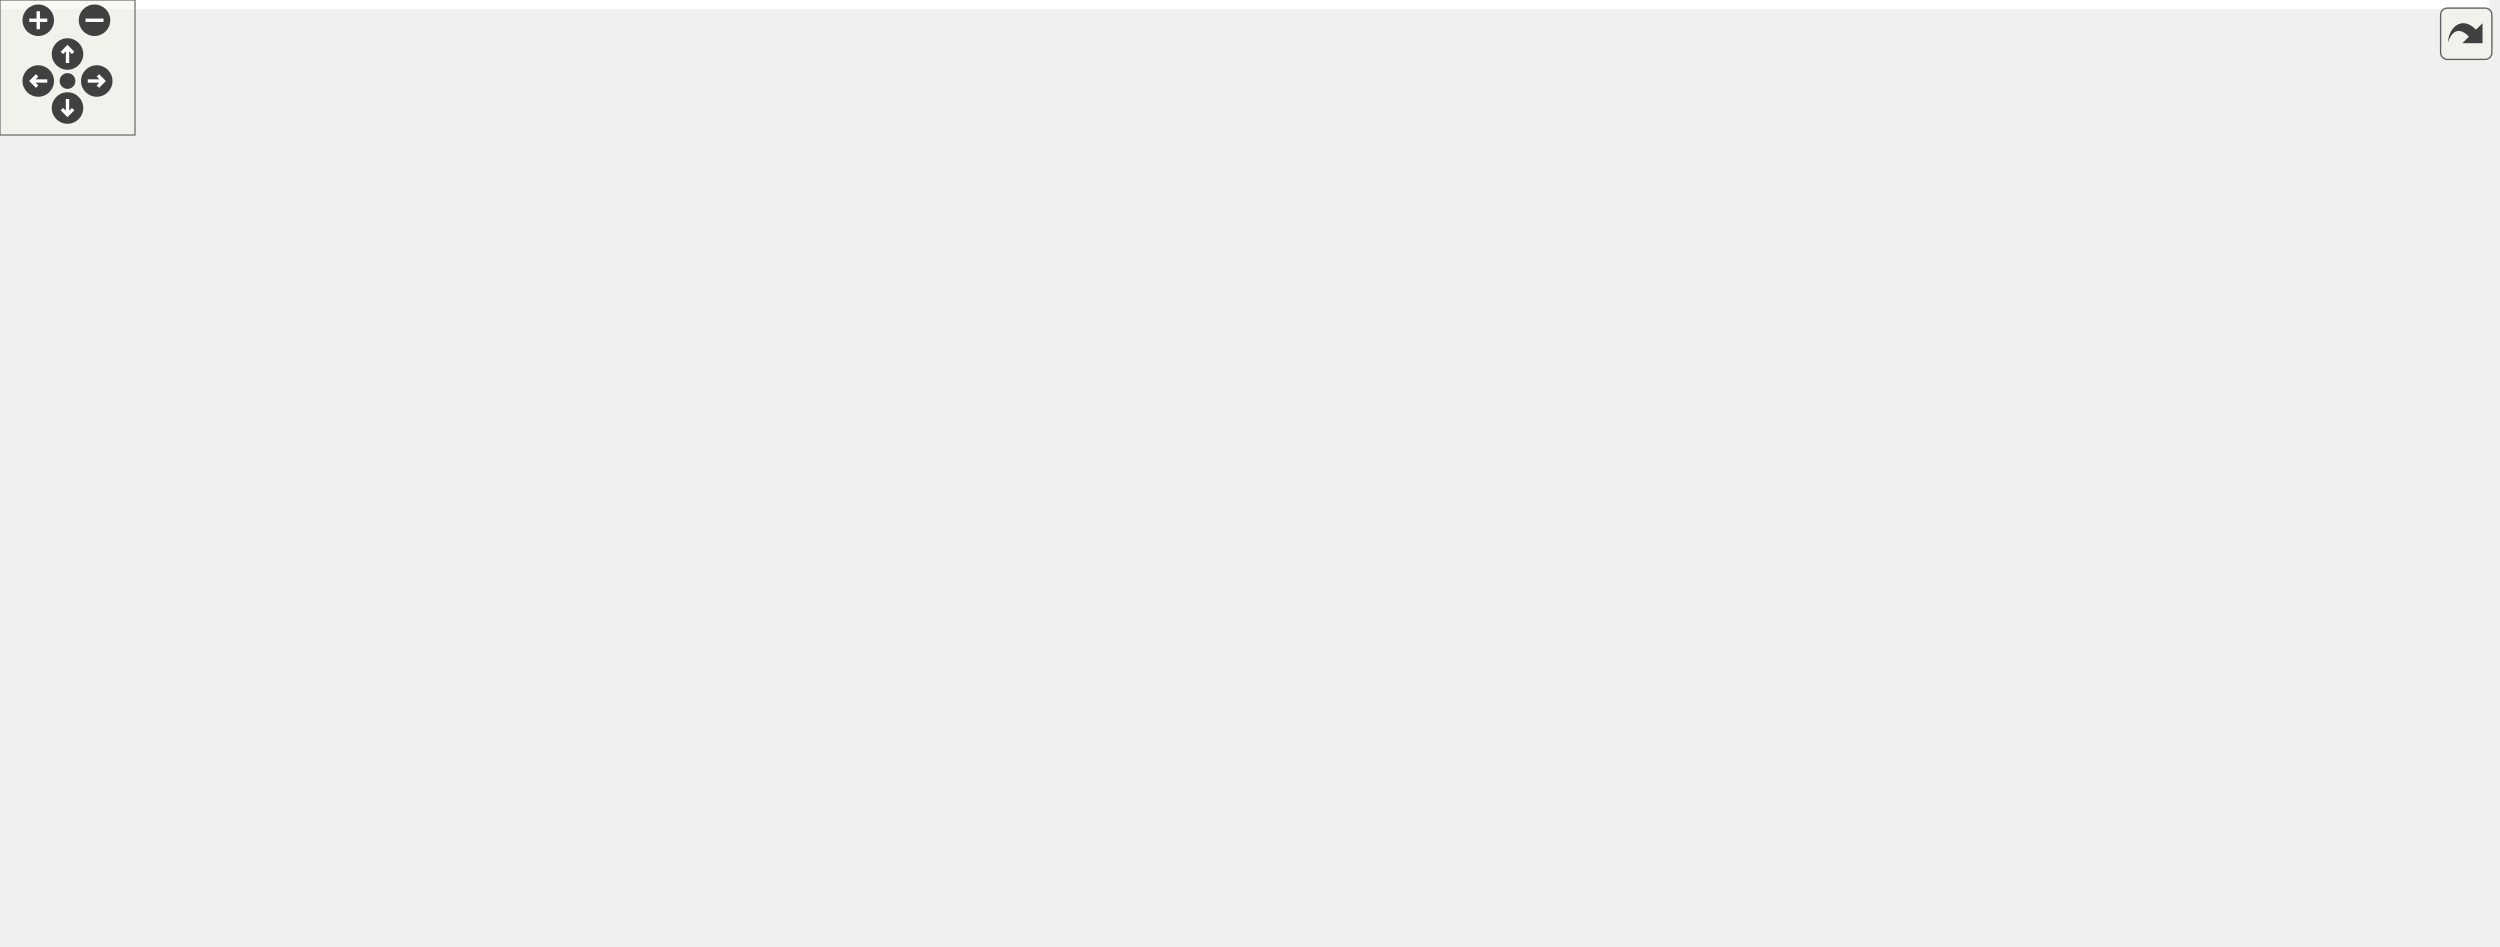
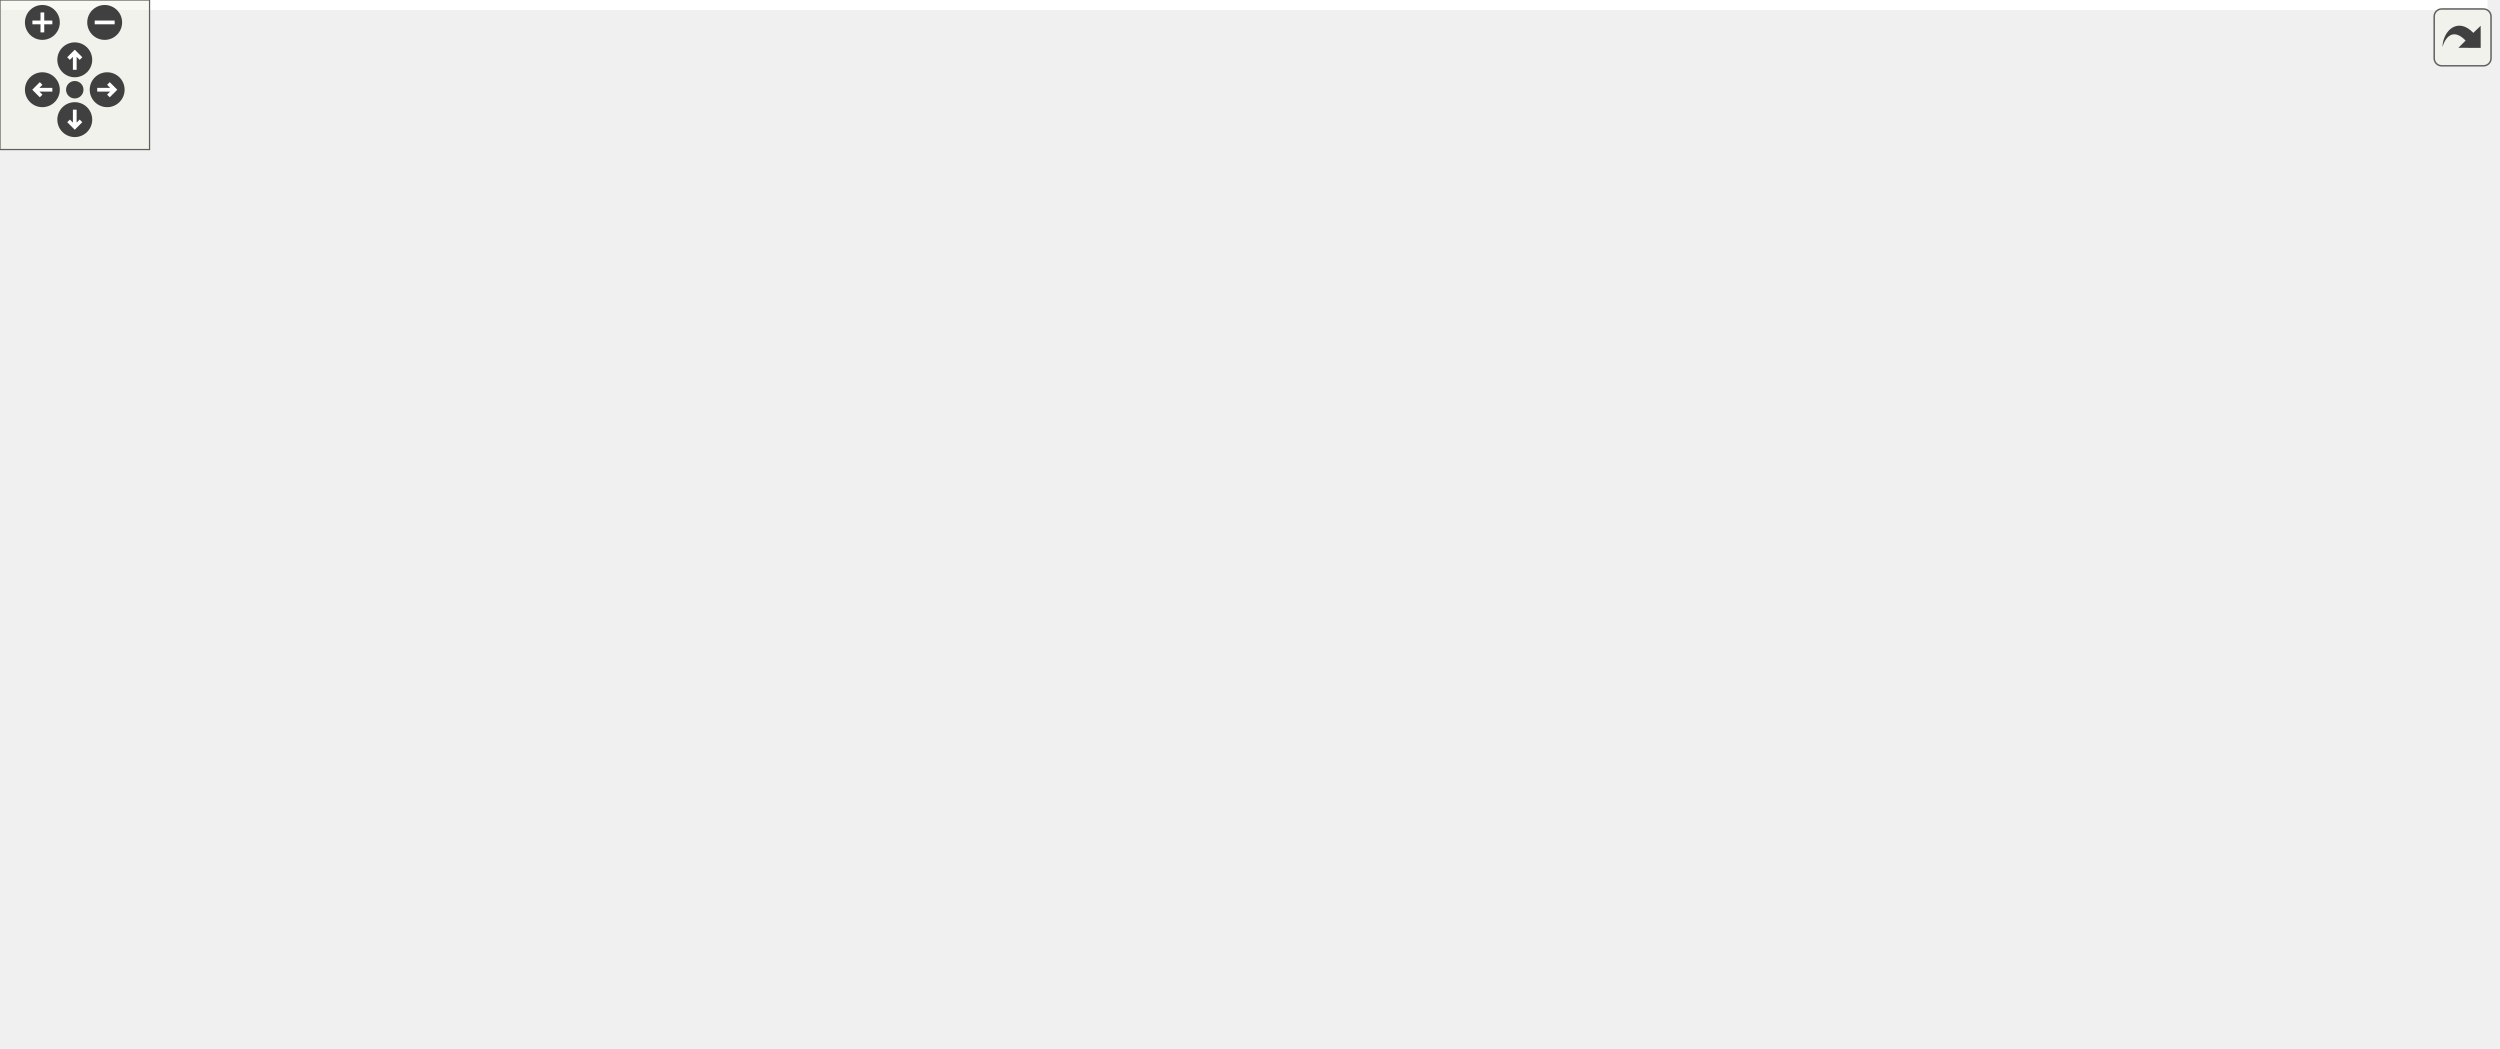
<svg xmlns="http://www.w3.org/2000/svg" xmlns:xlink="http://www.w3.org/1999/xlink" id="main" version="1.1" xml:space="preserve">
  <style type="text/css">
.edge:hover path { stroke: red; }
.edge:hover polygon { stroke: red; fill: red; }
</style>
  <defs>
    <circle id="rim" cx="0" cy="0" r="7" />
    <circle id="rim2" cx="0" cy="0" r="3.5" />
    <g id="zoomPlus">
      <use xlink:href="#rim" fill="#404040">
        <set attributeName="fill" to="#808080" begin="zoomplus.mouseover" end="zoomplus.mouseout" />
      </use>
      <path d="M-4,0h8M0,-4v8" fill="none" stroke="white" stroke-width="1.5" pointer-events="none" />
    </g>
    <g id="zoomMin">
      <use xlink:href="#rim" fill="#404040">
        <set attributeName="fill" to="#808080" begin="zoomminus.mouseover" end="zoomminus.mouseout" />
      </use>
      <path d="M-4,0h8" fill="none" stroke="white" stroke-width="1.5" pointer-events="none" />
    </g>
    <g id="dirArrow">
      <path fill="none" stroke="white" stroke-width="1.5" d="M0,-3.0v7 M-2.5,-0.5L0,-3.0L2.5,-0.5" />
    </g>
    <g id="resetDef">
      <use xlink:href="#rim2" fill="#404040">
        <set attributeName="fill" to="#808080" begin="reset.mouseover" end="reset.mouseout" />
      </use>
    </g>
  </defs>
  <svg id="graph" class="graph">
    <g id="viewport">
-       <polygon fill="white" stroke="transparent" points="-4,4 -4,-360 1106,-360 1106,4 -4,4" />
+       <polygon fill="white" stroke="transparent" points="-4,4 -4,-360 998.07,-360 998.07,4 -4,4" />
      <g id="node1" class="node">
        <g id="a_node1">
          <a xlink:title="This file declares the class AutoComplete.">
-             <polygon fill="#bfbfbf" stroke="black" points="155.5,-336.5 155.5,-355.5 266.5,-355.5 266.5,-336.5 155.5,-336.5" />
-             <text text-anchor="middle" x="211" y="-343.5" font-family="Helvetica,sans-Serif" font-size="10.00">src/Autocomplete.h</text>
+             <polygon fill="#bfbfbf" stroke="black" points="146.57,-336.5 146.57,-355.5 257.57,-355.5 257.57,-336.5 146.57,-336.5" />
+             <text text-anchor="middle" x="202.07" y="-343.5" font-family="Helvetica,sans-Serif" font-size="10.00">src/Autocomplete.h</text>
          </a>
        </g>
      </g>
      <g id="node2" class="node">
        <g id="a_node2">
+           <a xlink:href="AutocompletePopup_8h.html" target="_top" xlink:title="The first number that is open for dynamic ID assignment.">
+             <polygon fill="white" stroke="black" points="32.57,-280.5 32.57,-299.5 173.57,-299.5 173.57,-280.5 32.57,-280.5" />
+             <text text-anchor="middle" x="103.07" y="-287.5" font-family="Helvetica,sans-Serif" font-size="10.00">src/AutocompletePopup.h</text>
+           </a>
+         </g>
+       </g>
+       <g id="edge1" class="edge">
+         <path fill="none" stroke="midnightblue" d="M177.23,-331.45C158.96,-321.48 134.65,-308.23 118.94,-299.65" />
+         <polygon fill="midnightblue" stroke="midnightblue" points="175.71,-334.61 186.16,-336.32 179.06,-328.46 175.71,-334.61" />
+       </g>
+       <g id="node4" class="node">
+         <g id="a_node4">
+           <a xlink:href="Worksheet_8h.html" target="_top" xlink:title="This file defines the class Worksheet.">
+             <polygon fill="white" stroke="black" points="154.57,-224.5 154.57,-243.5 249.57,-243.5 249.57,-224.5 154.57,-224.5" />
+             <text text-anchor="middle" x="202.07" y="-231.5" font-family="Helvetica,sans-Serif" font-size="10.00">src/Worksheet.h</text>
+           </a>
+         </g>
+       </g>
+       <g id="edge26" class="edge">
+         <path fill="none" stroke="midnightblue" d="M202.07,-326.35C202.07,-302.25 202.07,-261.31 202.07,-243.59" />
+         <polygon fill="midnightblue" stroke="midnightblue" points="198.57,-326.37 202.07,-336.37 205.57,-326.37 198.57,-326.37" />
+       </g>
+       <g id="node17" class="node">
+         <g id="a_node17">
          <a xlink:href="Autocomplete_8cpp.html" target="_top" xlink:title="This file defines the class AutoComplete.">
-             <polygon fill="white" stroke="black" points="0,-280.5 0,-299.5 122,-299.5 122,-280.5 0,-280.5" />
-             <text text-anchor="middle" x="61" y="-287.5" font-family="Helvetica,sans-Serif" font-size="10.00">src/Autocomplete.cpp</text>
-           </a>
-         </g>
-       </g>
-       <g id="edge1" class="edge">
-         <path fill="none" stroke="midnightblue" d="M177.78,-333.04C149.55,-322.88 109.74,-308.55 84.66,-299.52" />
-         <polygon fill="midnightblue" stroke="midnightblue" points="176.64,-336.35 187.23,-336.44 179.01,-329.76 176.64,-336.35" />
+             <polygon fill="white" stroke="black" points="230.07,-280.5 230.07,-299.5 352.07,-299.5 352.07,-280.5 230.07,-280.5" />
+             <text text-anchor="middle" x="291.07" y="-287.5" font-family="Helvetica,sans-Serif" font-size="10.00">src/Autocomplete.cpp</text>
+           </a>
+         </g>
+       </g>
+       <g id="edge25" class="edge">
+         <path fill="none" stroke="midnightblue" d="M225.31,-330.9C241.63,-321 262.93,-308.07 276.8,-299.65" />
+         <polygon fill="midnightblue" stroke="midnightblue" points="223.1,-328.14 216.37,-336.32 226.73,-334.13 223.1,-328.14" />
      </g>
      <g id="node3" class="node">
        <g id="a_node3">
-           <a xlink:href="AutocompletePopup_8h.html" target="_top" xlink:title="The first number that is open for dynamic ID assignment.">
-             <polygon fill="white" stroke="black" points="140.5,-280.5 140.5,-299.5 281.5,-299.5 281.5,-280.5 140.5,-280.5" />
-             <text text-anchor="middle" x="211" y="-287.5" font-family="Helvetica,sans-Serif" font-size="10.00">src/AutocompletePopup.h</text>
+           <a xlink:href="AutocompletePopup_8cpp.html" target="_top" xlink:title="This file defines the class AutocompletePopup.">
+             <polygon fill="white" stroke="black" points="230.07,-112.5 230.07,-131.5 382.07,-131.5 382.07,-112.5 230.07,-112.5" />
+             <text text-anchor="middle" x="306.07" y="-119.5" font-family="Helvetica,sans-Serif" font-size="10.00">src/AutocompletePopup.cpp</text>
          </a>
        </g>
      </g>
      <g id="edge2" class="edge">
-         <path fill="none" stroke="midnightblue" d="M211,-325.8C211,-316.91 211,-306.78 211,-299.75" />
-         <polygon fill="midnightblue" stroke="midnightblue" points="207.5,-326.08 211,-336.08 214.5,-326.08 207.5,-326.08" />
+         <path fill="none" stroke="midnightblue" d="M78.44,-275.13C40.88,-252.27 -23.15,-205.47 9.07,-168 36.99,-135.53 151.35,-126.2 229.73,-123.68" />
+         <polygon fill="midnightblue" stroke="midnightblue" points="76.96,-278.32 87.35,-280.41 80.53,-272.3 76.96,-278.32" />
+       </g>
+       <g id="edge3" class="edge">
+         <path fill="none" stroke="midnightblue" d="M127.91,-275.45C146.18,-265.48 170.48,-252.23 186.2,-243.65" />
+         <polygon fill="midnightblue" stroke="midnightblue" points="126.08,-272.46 118.97,-280.32 129.43,-278.61 126.08,-272.46" />
      </g>
      <g id="node5" class="node">
        <g id="a_node5">
-           <a xlink:href="Worksheet_8h.html" target="_top" xlink:title="This file defines the class Worksheet.">
-             <polygon fill="white" stroke="black" points="262.5,-224.5 262.5,-243.5 357.5,-243.5 357.5,-224.5 262.5,-224.5" />
-             <text text-anchor="middle" x="310" y="-231.5" font-family="Helvetica,sans-Serif" font-size="10.00">src/Worksheet.h</text>
-           </a>
-         </g>
-       </g>
-       <g id="edge26" class="edge">
-         <path fill="none" stroke="midnightblue" d="M245.46,-332.31C261.02,-325 278.47,-314.38 290,-300 303.59,-283.05 307.98,-256.89 309.37,-243.51" />
-         <polygon fill="midnightblue" stroke="midnightblue" points="243.82,-329.2 236.08,-336.43 246.64,-335.61 243.82,-329.2" />
-       </g>
-       <g id="node4" class="node">
-         <g id="a_node4">
-           <a xlink:href="AutocompletePopup_8cpp.html" target="_top" xlink:title="This file defines the class AutocompletePopup.">
-             <polygon fill="white" stroke="black" points="338,-112.5 338,-131.5 490,-131.5 490,-112.5 338,-112.5" />
-             <text text-anchor="middle" x="414" y="-119.5" font-family="Helvetica,sans-Serif" font-size="10.00">src/AutocompletePopup.cpp</text>
-           </a>
-         </g>
-       </g>
-       <g id="edge3" class="edge">
-         <path fill="none" stroke="midnightblue" d="M186.38,-275.13C148.81,-252.27 84.78,-205.47 117,-168 144.92,-135.53 259.28,-126.2 337.66,-123.68" />
-         <polygon fill="midnightblue" stroke="midnightblue" points="184.89,-278.32 195.28,-280.41 188.46,-272.3 184.89,-278.32" />
+           <a xlink:href="ConfigDialogue_8h.html" target="_top" xlink:title="The configuration dialog.">
+             <polygon fill="white" stroke="black" points="277.57,-56.5 277.57,-75.5 432.57,-75.5 432.57,-56.5 277.57,-56.5" />
+             <text text-anchor="middle" x="355.07" y="-63.5" font-family="Helvetica,sans-Serif" font-size="10.00">src/dialogs/ConfigDialogue.h</text>
+           </a>
+         </g>
      </g>
      <g id="edge4" class="edge">
-         <path fill="none" stroke="midnightblue" d="M235.84,-275.45C254.11,-265.48 278.42,-252.23 294.13,-243.65" />
-         <polygon fill="midnightblue" stroke="midnightblue" points="234.01,-272.46 226.91,-280.32 237.36,-278.61 234.01,-272.46" />
+         <path fill="none" stroke="midnightblue" d="M199.51,-214.45C197,-188.43 196.57,-141.01 221.07,-112 237.14,-92.97 261.53,-81.96 285.12,-75.59" />
+         <polygon fill="midnightblue" stroke="midnightblue" points="196.04,-214.95 200.68,-224.47 202.99,-214.13 196.04,-214.95" />
+       </g>
+       <g id="node8" class="node">
+         <g id="a_node8">
+           <a xlink:href="Printout_8cpp.html" target="_top" xlink:title="This file defines the class MathPrintOut.">
+             <polygon fill="white" stroke="black" points="18.57,-168.5 18.57,-187.5 173.57,-187.5 173.57,-168.5 18.57,-168.5" />
+             <text text-anchor="middle" x="96.07" y="-175.5" font-family="Helvetica,sans-Serif" font-size="10.00">src/graphical_io/Printout.cpp</text>
+           </a>
+         </g>
+       </g>
+       <g id="edge7" class="edge">
+         <path fill="none" stroke="midnightblue" d="M176.01,-219.73C156.38,-209.73 130.04,-196.31 113.06,-187.65" />
+         <polygon fill="midnightblue" stroke="midnightblue" points="174.54,-222.9 185.04,-224.32 177.72,-216.67 174.54,-222.9" />
+       </g>
+       <g id="node9" class="node">
+         <g id="a_node9">
+           <a xlink:href="wxMaximaFrame_8h.html" target="_top" xlink:title="This file declares the class wxMaximaFrame.">
+             <polygon fill="white" stroke="black" points="512.07,-168.5 512.07,-187.5 640.07,-187.5 640.07,-168.5 512.07,-168.5" />
+             <text text-anchor="middle" x="576.07" y="-175.5" font-family="Helvetica,sans-Serif" font-size="10.00">src/wxMaximaFrame.h</text>
+           </a>
+         </g>
+       </g>
+       <g id="edge8" class="edge">
+         <path fill="none" stroke="midnightblue" d="M259.76,-224.67C329.56,-214.59 446.46,-197.71 516.91,-187.54" />
+         <polygon fill="midnightblue" stroke="midnightblue" points="259.21,-221.21 249.82,-226.11 260.21,-228.14 259.21,-221.21" />
+       </g>
+       <g id="node15" class="node">
+         <g id="a_node15">
+           <a xlink:href="Worksheet_8cpp.html" target="_top" xlink:title="This file defines the class Worksheet.">
+             <polygon fill="white" stroke="black" points="888.07,-56.5 888.07,-75.5 994.07,-75.5 994.07,-56.5 888.07,-56.5" />
+             <text text-anchor="middle" x="941.07" y="-63.5" font-family="Helvetica,sans-Serif" font-size="10.00">src/Worksheet.cpp</text>
+           </a>
+         </g>
+       </g>
+       <g id="edge24" class="edge">
+         <path fill="none" stroke="midnightblue" d="M259.84,-229.54C426.42,-218.97 898.59,-184.58 942.07,-132 955.3,-116 949,-89.42 944.4,-75.74" />
+         <polygon fill="midnightblue" stroke="midnightblue" points="259.55,-226.05 249.79,-230.17 259.99,-233.04 259.55,-226.05" />
      </g>
      <g id="node6" class="node">
        <g id="a_node6">
-           <a xlink:href="ConfigDialogue_8h.html" target="_top" xlink:title="The configuration dialog.">
-             <polygon fill="white" stroke="black" points="385.5,-56.5 385.5,-75.5 540.5,-75.5 540.5,-56.5 385.5,-56.5" />
-             <text text-anchor="middle" x="463" y="-63.5" font-family="Helvetica,sans-Serif" font-size="10.00">src/dialogs/ConfigDialogue.h</text>
+           <a xlink:href="main_8cpp.html" target="_top" xlink:title="The file that defines the starting point of the program.">
+             <polygon fill="white" stroke="black" points="492.57,-0.5 492.57,-19.5 571.57,-19.5 571.57,-0.5 492.57,-0.5" />
+             <text text-anchor="middle" x="532.07" y="-7.5" font-family="Helvetica,sans-Serif" font-size="10.00">src/main.cpp</text>
          </a>
        </g>
      </g>
      <g id="edge5" class="edge">
-         <path fill="none" stroke="midnightblue" d="M307.44,-214.45C304.94,-188.43 304.5,-141.01 329,-112 345.07,-92.97 369.46,-81.96 393.05,-75.59" />
-         <polygon fill="midnightblue" stroke="midnightblue" points="303.97,-214.95 308.61,-224.47 310.93,-214.13 303.97,-214.95" />
-       </g>
-       <g id="node9" class="node">
-         <g id="a_node9">
-           <a xlink:href="Printout_8cpp.html" target="_top" xlink:title="This file defines the class MathPrintOut.">
-             <polygon fill="white" stroke="black" points="126.5,-168.5 126.5,-187.5 281.5,-187.5 281.5,-168.5 126.5,-168.5" />
-             <text text-anchor="middle" x="204" y="-175.5" font-family="Helvetica,sans-Serif" font-size="10.00">src/graphical_io/Printout.cpp</text>
-           </a>
-         </g>
-       </g>
-       <g id="edge8" class="edge">
-         <path fill="none" stroke="midnightblue" d="M283.94,-219.73C264.32,-209.73 237.97,-196.31 220.99,-187.65" />
-         <polygon fill="midnightblue" stroke="midnightblue" points="282.47,-222.9 292.97,-224.32 285.65,-216.67 282.47,-222.9" />
+         <path fill="none" stroke="midnightblue" d="M392.97,-53.44C426.34,-43.26 474.17,-28.66 504.15,-19.52" />
+         <polygon fill="midnightblue" stroke="midnightblue" points="391.66,-50.18 383.11,-56.44 393.7,-56.87 391.66,-50.18" />
+       </g>
+       <g id="node7" class="node">
+         <g id="a_node7">
+           <a xlink:href="wxMaxima_8cpp.html" target="_top" xlink:title="This file defines the contents of the class wxMaxima that contains most of the program's logic.">
+             <polygon fill="white" stroke="black" points="590.07,-0.5 590.07,-19.5 698.07,-19.5 698.07,-0.5 590.07,-0.5" />
+             <text text-anchor="middle" x="644.07" y="-7.5" font-family="Helvetica,sans-Serif" font-size="10.00">src/wxMaxima.cpp</text>
+           </a>
+         </g>
+       </g>
+       <g id="edge6" class="edge">
+         <path fill="none" stroke="midnightblue" d="M410.72,-54.6C465.34,-44.4 547.63,-29.02 598.49,-19.52" />
+         <polygon fill="midnightblue" stroke="midnightblue" points="410.05,-51.17 400.86,-56.44 411.33,-58.05 410.05,-51.17" />
+       </g>
+       <g id="edge9" class="edge">
+         <path fill="none" stroke="midnightblue" d="M523.44,-166.47C472.41,-156.27 395.97,-140.98 348.65,-131.52" />
+         <polygon fill="midnightblue" stroke="midnightblue" points="522.79,-169.91 533.29,-168.44 524.17,-163.05 522.79,-169.91" />
      </g>
      <g id="node10" class="node">
        <g id="a_node10">
-           <a xlink:href="wxMaximaFrame_8h.html" target="_top" xlink:title="This file declares the class wxMaximaFrame.">
-             <polygon fill="white" stroke="black" points="620,-168.5 620,-187.5 748,-187.5 748,-168.5 620,-168.5" />
-             <text text-anchor="middle" x="684" y="-175.5" font-family="Helvetica,sans-Serif" font-size="10.00">src/wxMaximaFrame.h</text>
-           </a>
-         </g>
-       </g>
-       <g id="edge9" class="edge">
-         <path fill="none" stroke="midnightblue" d="M367.69,-224.67C437.49,-214.59 554.39,-197.71 624.84,-187.54" />
-         <polygon fill="midnightblue" stroke="midnightblue" points="367.14,-221.21 357.75,-226.11 368.14,-228.14 367.14,-221.21" />
+           <a xlink:href="EditorCell_8cpp.html" target="_top" xlink:title="This file defines the class EditorCell.">
+             <polygon fill="white" stroke="black" points="450.57,-56.5 450.57,-75.5 577.57,-75.5 577.57,-56.5 450.57,-56.5" />
+             <text text-anchor="middle" x="514.07" y="-63.5" font-family="Helvetica,sans-Serif" font-size="10.00">src/cells/EditorCell.cpp</text>
+           </a>
+         </g>
+       </g>
+       <g id="edge10" class="edge">
+         <path fill="none" stroke="midnightblue" d="M501.81,-172.33C474.45,-166.56 446.03,-154.93 429.07,-132 410.34,-106.68 453.68,-86.4 485.1,-75.58" />
+         <polygon fill="midnightblue" stroke="midnightblue" points="501.34,-175.8 511.81,-174.19 502.63,-168.92 501.34,-175.8" />
+       </g>
+       <g id="node11" class="node">
+         <g id="a_node11">
+           <a xlink:href="main_8h.html" target="_top" xlink:title="This file declares the class wxMaxima that contains most of the program's logic.">
+             <polygon fill="white" stroke="black" points="672.07,-56.5 672.07,-75.5 740.07,-75.5 740.07,-56.5 672.07,-56.5" />
+             <text text-anchor="middle" x="706.07" y="-63.5" font-family="Helvetica,sans-Serif" font-size="10.00">src/main.h</text>
+           </a>
+         </g>
+       </g>
+       <g id="edge11" class="edge">
+         <path fill="none" stroke="midnightblue" d="M649.84,-165.56C669.39,-158.93 688.52,-148.48 701.07,-132 713.69,-115.43 710.75,-89.1 708.1,-75.6" />
+         <polygon fill="midnightblue" stroke="midnightblue" points="648.77,-162.23 640.24,-168.52 650.83,-168.92 648.77,-162.23" />
+       </g>
+       <g id="node13" class="node">
+         <g id="a_node13">
+           <a xlink:href="GreekSidebar_8cpp.html" target="_top" xlink:title="This file defines the class GreekSidebar.">
+             <polygon fill="white" stroke="black" points="749.07,-112.5 749.07,-131.5 913.07,-131.5 913.07,-112.5 749.07,-112.5" />
+             <text text-anchor="middle" x="831.07" y="-119.5" font-family="Helvetica,sans-Serif" font-size="10.00">src/sidebars/GreekSidebar.cpp</text>
+           </a>
+         </g>
+       </g>
+       <g id="edge15" class="edge">
+         <path fill="none" stroke="midnightblue" d="M626.38,-166.35C674.57,-156.14 746.35,-140.94 790.85,-131.52" />
+         <polygon fill="midnightblue" stroke="midnightblue" points="625.53,-162.95 616.47,-168.44 626.98,-169.8 625.53,-162.95" />
+       </g>
+       <g id="node14" class="node">
+         <g id="a_node14">
+           <a xlink:href="wxMaxima_8h.html" target="_top" xlink:title="This file declares the class wxMaxima that contains most of the program's logic.">
+             <polygon fill="white" stroke="black" points="595.57,-112.5 595.57,-131.5 692.57,-131.5 692.57,-112.5 595.57,-112.5" />
+             <text text-anchor="middle" x="644.07" y="-119.5" font-family="Helvetica,sans-Serif" font-size="10.00">src/wxMaxima.h</text>
+           </a>
+         </g>
+       </g>
+       <g id="edge16" class="edge">
+         <path fill="none" stroke="midnightblue" d="M594.83,-162.1C607.07,-152.38 622.63,-140.03 632.94,-131.83" />
+         <polygon fill="midnightblue" stroke="midnightblue" points="592.65,-159.36 586.99,-168.32 597,-164.85 592.65,-159.36" />
+       </g>
+       <g id="edge22" class="edge">
+         <path fill="none" stroke="midnightblue" d="M650.41,-176.59C739.71,-174.55 882.46,-165.9 922.07,-132 938.68,-117.78 941.18,-89.91 941.31,-75.73" />
+         <polygon fill="midnightblue" stroke="midnightblue" points="650.26,-173.09 640.34,-176.8 650.41,-180.09 650.26,-173.09" />
      </g>
      <g id="node16" class="node">
        <g id="a_node16">
-           <a xlink:href="Worksheet_8cpp.html" target="_top" xlink:title="This file defines the class Worksheet.">
-             <polygon fill="white" stroke="black" points="996,-56.5 996,-75.5 1102,-75.5 1102,-56.5 996,-56.5" />
-             <text text-anchor="middle" x="1049" y="-63.5" font-family="Helvetica,sans-Serif" font-size="10.00">src/Worksheet.cpp</text>
-           </a>
-         </g>
-       </g>
-       <g id="edge25" class="edge">
-         <path fill="none" stroke="midnightblue" d="M367.77,-229.54C534.35,-218.97 1006.52,-184.58 1050,-132 1063.23,-116 1056.93,-89.42 1052.33,-75.74" />
-         <polygon fill="midnightblue" stroke="midnightblue" points="367.48,-226.05 357.72,-230.17 367.92,-233.04 367.48,-226.05" />
-       </g>
-       <g id="node7" class="node">
-         <g id="a_node7">
-           <a xlink:href="main_8cpp.html" target="_top" xlink:title="The file that defines the starting point of the program.">
-             <polygon fill="white" stroke="black" points="600.5,-0.5 600.5,-19.5 679.5,-19.5 679.5,-0.5 600.5,-0.5" />
-             <text text-anchor="middle" x="640" y="-7.5" font-family="Helvetica,sans-Serif" font-size="10.00">src/main.cpp</text>
-           </a>
-         </g>
-       </g>
-       <g id="edge6" class="edge">
-         <path fill="none" stroke="midnightblue" d="M500.9,-53.44C534.28,-43.26 582.1,-28.66 612.09,-19.52" />
-         <polygon fill="midnightblue" stroke="midnightblue" points="499.59,-50.18 491.05,-56.44 501.63,-56.87 499.59,-50.18" />
-       </g>
-       <g id="node8" class="node">
-         <g id="a_node8">
-           <a xlink:href="wxMaxima_8cpp.html" target="_top" xlink:title="This file defines the contents of the class wxMaxima that contains most of the program's logic.">
-             <polygon fill="white" stroke="black" points="698,-0.5 698,-19.5 806,-19.5 806,-0.5 698,-0.5" />
-             <text text-anchor="middle" x="752" y="-7.5" font-family="Helvetica,sans-Serif" font-size="10.00">src/wxMaxima.cpp</text>
-           </a>
-         </g>
-       </g>
-       <g id="edge7" class="edge">
-         <path fill="none" stroke="midnightblue" d="M518.66,-54.6C573.27,-44.4 655.57,-29.02 706.42,-19.52" />
-         <polygon fill="midnightblue" stroke="midnightblue" points="517.98,-51.17 508.79,-56.44 519.27,-58.05 517.98,-51.17" />
-       </g>
-       <g id="edge10" class="edge">
-         <path fill="none" stroke="midnightblue" d="M631.37,-166.47C580.34,-156.27 503.9,-140.98 456.58,-131.52" />
-         <polygon fill="midnightblue" stroke="midnightblue" points="630.73,-169.91 641.22,-168.44 632.1,-163.05 630.73,-169.91" />
-       </g>
-       <g id="node11" class="node">
-         <g id="a_node11">
-           <a xlink:href="EditorCell_8cpp.html" target="_top" xlink:title="This file defines the class EditorCell.">
-             <polygon fill="white" stroke="black" points="558.5,-56.5 558.5,-75.5 685.5,-75.5 685.5,-56.5 558.5,-56.5" />
-             <text text-anchor="middle" x="622" y="-63.5" font-family="Helvetica,sans-Serif" font-size="10.00">src/cells/EditorCell.cpp</text>
-           </a>
-         </g>
-       </g>
-       <g id="edge11" class="edge">
-         <path fill="none" stroke="midnightblue" d="M609.74,-172.33C582.38,-166.56 553.96,-154.93 537,-132 518.27,-106.68 561.61,-86.4 593.03,-75.58" />
-         <polygon fill="midnightblue" stroke="midnightblue" points="609.27,-175.8 619.74,-174.19 610.56,-168.92 609.27,-175.8" />
+           <a xlink:href="wxMaximaFrame_8cpp.html" target="_top" xlink:title="This file defines the class wxMaximaFrame.">
+             <polygon fill="white" stroke="black" points="438.57,-112.5 438.57,-131.5 577.57,-131.5 577.57,-112.5 438.57,-112.5" />
+             <text text-anchor="middle" x="508.07" y="-119.5" font-family="Helvetica,sans-Serif" font-size="10.00">src/wxMaximaFrame.cpp</text>
+           </a>
+         </g>
+       </g>
+       <g id="edge23" class="edge">
+         <path fill="none" stroke="midnightblue" d="M557.31,-162.1C545.07,-152.38 529.51,-140.03 519.19,-131.83" />
+         <polygon fill="midnightblue" stroke="midnightblue" points="555.14,-164.85 565.14,-168.32 559.49,-159.36 555.14,-164.85" />
+       </g>
+       <g id="edge12" class="edge">
+         <path fill="none" stroke="midnightblue" d="M668.81,-53.44C636,-43.26 588.99,-28.66 559.51,-19.52" />
+         <polygon fill="midnightblue" stroke="midnightblue" points="667.91,-56.82 678.5,-56.44 669.98,-50.14 667.91,-56.82" />
+       </g>
+       <g id="edge14" class="edge">
+         <path fill="none" stroke="midnightblue" d="M688.32,-49.54C677.26,-39.91 663.44,-27.87 654.21,-19.83" />
+         <polygon fill="midnightblue" stroke="midnightblue" points="686.27,-52.4 696.11,-56.32 690.87,-47.12 686.27,-52.4" />
      </g>
      <g id="node12" class="node">
        <g id="a_node12">
-           <a xlink:href="main_8h.html" target="_top" xlink:title="This file declares the class wxMaxima that contains most of the program's logic.">
-             <polygon fill="white" stroke="black" points="780,-56.5 780,-75.5 848,-75.5 848,-56.5 780,-56.5" />
-             <text text-anchor="middle" x="814" y="-63.5" font-family="Helvetica,sans-Serif" font-size="10.00">src/main.h</text>
-           </a>
-         </g>
-       </g>
-       <g id="edge12" class="edge">
-         <path fill="none" stroke="midnightblue" d="M757.77,-165.56C777.32,-158.93 796.45,-148.48 809,-132 821.62,-115.43 818.68,-89.1 816.03,-75.6" />
-         <polygon fill="midnightblue" stroke="midnightblue" points="756.7,-162.23 748.17,-168.52 758.76,-168.92 756.7,-162.23" />
-       </g>
-       <g id="node14" class="node">
-         <g id="a_node14">
-           <a xlink:href="GreekSidebar_8cpp.html" target="_top" xlink:title="This file defines the class GreekSidebar.">
-             <polygon fill="white" stroke="black" points="857,-112.5 857,-131.5 1021,-131.5 1021,-112.5 857,-112.5" />
-             <text text-anchor="middle" x="939" y="-119.5" font-family="Helvetica,sans-Serif" font-size="10.00">src/sidebars/GreekSidebar.cpp</text>
-           </a>
-         </g>
-       </g>
-       <g id="edge16" class="edge">
-         <path fill="none" stroke="midnightblue" d="M734.31,-166.35C782.5,-156.14 854.28,-140.94 898.78,-131.52" />
-         <polygon fill="midnightblue" stroke="midnightblue" points="733.46,-162.95 724.41,-168.44 734.91,-169.8 733.46,-162.95" />
-       </g>
-       <g id="node15" class="node">
-         <g id="a_node15">
-           <a xlink:href="wxMaxima_8h.html" target="_top" xlink:title="This file declares the class wxMaxima that contains most of the program's logic.">
-             <polygon fill="white" stroke="black" points="703.5,-112.5 703.5,-131.5 800.5,-131.5 800.5,-112.5 703.5,-112.5" />
-             <text text-anchor="middle" x="752" y="-119.5" font-family="Helvetica,sans-Serif" font-size="10.00">src/wxMaxima.h</text>
-           </a>
-         </g>
+           <a xlink:href="MaximaManual_8cpp.html" target="_top" xlink:title="This file defines the class MaximaManual.">
+             <polygon fill="white" stroke="black" points="716.07,-0.5 716.07,-19.5 846.07,-19.5 846.07,-0.5 716.07,-0.5" />
+             <text text-anchor="middle" x="781.07" y="-7.5" font-family="Helvetica,sans-Serif" font-size="10.00">src/MaximaManual.cpp</text>
+           </a>
+         </g>
+       </g>
+       <g id="edge13" class="edge">
+         <path fill="none" stroke="midnightblue" d="M726.37,-50.38C739.93,-40.62 757.31,-28.11 768.8,-19.83" />
+         <polygon fill="midnightblue" stroke="midnightblue" points="724.19,-47.64 718.12,-56.32 728.28,-53.32 724.19,-47.64" />
+       </g>
+       <g id="edge19" class="edge">
+         <path fill="none" stroke="midnightblue" d="M630.32,-104.27C618.95,-90.76 602.12,-71.52 586.07,-56 572.03,-42.43 554.45,-28.24 543.23,-19.51" />
+         <polygon fill="midnightblue" stroke="midnightblue" points="627.85,-106.77 636.94,-112.22 633.23,-102.29 627.85,-106.77" />
+       </g>
+       <g id="edge21" class="edge">
+         <path fill="none" stroke="midnightblue" d="M644.07,-102.35C644.07,-78.25 644.07,-37.31 644.07,-19.59" />
+         <polygon fill="midnightblue" stroke="midnightblue" points="640.57,-102.37 644.07,-112.37 647.57,-102.37 640.57,-102.37" />
      </g>
      <g id="edge17" class="edge">
-         <path fill="none" stroke="midnightblue" d="M702.76,-162.1C715,-152.38 730.56,-140.03 740.88,-131.83" />
-         <polygon fill="midnightblue" stroke="midnightblue" points="700.58,-159.36 694.93,-168.32 704.93,-164.85 700.58,-159.36" />
-       </g>
-       <g id="edge24" class="edge">
-         <path fill="none" stroke="midnightblue" d="M758.34,-176.59C847.64,-174.55 990.39,-165.9 1030,-132 1046.61,-117.78 1049.12,-89.91 1049.24,-75.73" />
-         <polygon fill="midnightblue" stroke="midnightblue" points="758.19,-173.09 748.27,-176.8 758.34,-180.09 758.19,-173.09" />
-       </g>
-       <g id="node17" class="node">
-         <g id="a_node17">
-           <a xlink:href="wxMaximaFrame_8cpp.html" target="_top" xlink:title="This file defines the class wxMaximaFrame.">
-             <polygon fill="white" stroke="black" points="546.5,-112.5 546.5,-131.5 685.5,-131.5 685.5,-112.5 546.5,-112.5" />
-             <text text-anchor="middle" x="616" y="-119.5" font-family="Helvetica,sans-Serif" font-size="10.00">src/wxMaximaFrame.cpp</text>
-           </a>
-         </g>
-       </g>
-       <g id="edge23" class="edge">
-         <path fill="none" stroke="midnightblue" d="M665.24,-162.1C653,-152.38 637.44,-140.03 627.12,-131.83" />
-         <polygon fill="midnightblue" stroke="midnightblue" points="663.07,-164.85 673.07,-168.32 667.42,-159.36 663.07,-164.85" />
-       </g>
-       <g id="edge13" class="edge">
-         <path fill="none" stroke="midnightblue" d="M776.74,-53.44C743.93,-43.26 696.92,-28.66 667.44,-19.52" />
-         <polygon fill="midnightblue" stroke="midnightblue" points="775.84,-56.82 786.43,-56.44 777.92,-50.14 775.84,-56.82" />
-       </g>
-       <g id="edge15" class="edge">
-         <path fill="none" stroke="midnightblue" d="M796.25,-49.54C785.19,-39.91 771.37,-27.87 762.14,-19.83" />
-         <polygon fill="midnightblue" stroke="midnightblue" points="794.2,-52.4 804.04,-56.32 798.8,-47.12 794.2,-52.4" />
-       </g>
-       <g id="node13" class="node">
-         <g id="a_node13">
-           <a xlink:href="MaximaManual_8cpp.html" target="_top" xlink:title="This file defines the class MaximaManual.">
-             <polygon fill="white" stroke="black" points="824,-0.5 824,-19.5 954,-19.5 954,-0.5 824,-0.5" />
-             <text text-anchor="middle" x="889" y="-7.5" font-family="Helvetica,sans-Serif" font-size="10.00">src/MaximaManual.cpp</text>
-           </a>
-         </g>
-       </g>
-       <g id="edge14" class="edge">
-         <path fill="none" stroke="midnightblue" d="M834.31,-50.38C847.86,-40.62 865.24,-28.11 876.73,-19.83" />
-         <polygon fill="midnightblue" stroke="midnightblue" points="832.12,-47.64 826.05,-56.32 836.21,-53.32 832.12,-47.64" />
+         <path fill="none" stroke="midnightblue" d="M613.98,-108.5C589.61,-98.38 555.93,-84.39 534.57,-75.52" />
+         <polygon fill="midnightblue" stroke="midnightblue" points="612.89,-111.84 623.47,-112.44 615.58,-105.38 612.89,-111.84" />
+       </g>
+       <g id="edge18" class="edge">
+         <path fill="none" stroke="midnightblue" d="M661.82,-105.54C672.88,-95.91 686.7,-83.87 695.93,-75.83" />
+         <polygon fill="midnightblue" stroke="midnightblue" points="659.27,-103.12 654.03,-112.32 663.87,-108.4 659.27,-103.12" />
      </g>
      <g id="edge20" class="edge">
-         <path fill="none" stroke="midnightblue" d="M738.25,-104.27C726.89,-90.76 710.06,-71.52 694,-56 679.96,-42.43 662.38,-28.24 651.16,-19.51" />
-         <polygon fill="midnightblue" stroke="midnightblue" points="735.79,-106.77 744.87,-112.22 741.17,-102.29 735.79,-106.77" />
-       </g>
-       <g id="edge22" class="edge">
-         <path fill="none" stroke="midnightblue" d="M752,-102.35C752,-78.25 752,-37.31 752,-19.59" />
-         <polygon fill="midnightblue" stroke="midnightblue" points="748.5,-102.37 752,-112.37 755.5,-102.37 748.5,-102.37" />
-       </g>
-       <g id="edge18" class="edge">
-         <path fill="none" stroke="midnightblue" d="M721.91,-108.5C697.54,-98.38 663.86,-84.39 642.5,-75.52" />
-         <polygon fill="midnightblue" stroke="midnightblue" points="720.82,-111.84 731.4,-112.44 723.51,-105.38 720.82,-111.84" />
-       </g>
-       <g id="edge19" class="edge">
-         <path fill="none" stroke="midnightblue" d="M769.75,-105.54C780.81,-95.91 794.63,-83.87 803.86,-75.83" />
-         <polygon fill="midnightblue" stroke="midnightblue" points="767.2,-103.12 761.96,-112.32 771.8,-108.4 767.2,-103.12" />
-       </g>
-       <g id="edge21" class="edge">
-         <path fill="none" stroke="midnightblue" d="M809.2,-110.6C865.33,-100.4 949.9,-85.02 1002.16,-75.52" />
-         <polygon fill="midnightblue" stroke="midnightblue" points="808.27,-107.21 799.06,-112.44 809.53,-114.1 808.27,-107.21" />
+         <path fill="none" stroke="midnightblue" d="M701.26,-110.6C757.39,-100.4 841.96,-85.02 894.23,-75.52" />
+         <polygon fill="midnightblue" stroke="midnightblue" points="700.34,-107.21 691.13,-112.44 701.59,-114.1 700.34,-107.21" />
      </g>
    </g>
  </svg>
  <g id="navigator" transform="translate(0 0)" fill="#404254">
    <rect fill="#f2f5e9" fill-opacity="0.5" stroke="#606060" stroke-width=".5" x="0" y="0" width="60" height="60" />
    <use id="zoomplus" xlink:href="#zoomPlus" x="17" y="9" />
    <use id="zoomminus" xlink:href="#zoomMin" x="42" y="9" />
    <use id="reset" xlink:href="#resetDef" x="30" y="36" />
    <g id="arrowUp" xlink:href="#dirArrow" transform="translate(30 24)">
      <use xlink:href="#rim" fill="#404040">
        <set attributeName="fill" to="#808080" begin="arrowUp.mouseover" end="arrowUp.mouseout" />
      </use>
      <path fill="none" stroke="white" stroke-width="1.5" d="M0,-3.0v7 M-2.5,-0.5L0,-3.0L2.5,-0.5" />
    </g>
    <g id="arrowRight" xlink:href="#dirArrow" transform="rotate(90) translate(36 -43)">
      <use xlink:href="#rim" fill="#404040">
        <set attributeName="fill" to="#808080" begin="arrowRight.mouseover" end="arrowRight.mouseout" />
      </use>
      <path fill="none" stroke="white" stroke-width="1.5" d="M0,-3.0v7 M-2.5,-0.5L0,-3.0L2.5,-0.5" />
    </g>
    <g id="arrowDown" xlink:href="#dirArrow" transform="rotate(180) translate(-30 -48)">
      <use xlink:href="#rim" fill="#404040">
        <set attributeName="fill" to="#808080" begin="arrowDown.mouseover" end="arrowDown.mouseout" />
      </use>
      <path fill="none" stroke="white" stroke-width="1.5" d="M0,-3.0v7 M-2.5,-0.5L0,-3.0L2.5,-0.5" />
    </g>
    <g id="arrowLeft" xlink:href="#dirArrow" transform="rotate(270) translate(-36 17)">
      <use xlink:href="#rim" fill="#404040">
        <set attributeName="fill" to="#808080" begin="arrowLeft.mouseover" end="arrowLeft.mouseout" />
      </use>
      <path fill="none" stroke="white" stroke-width="1.5" d="M0,-3.0v7 M-2.5,-0.5L0,-3.0L2.5,-0.5" />
    </g>
  </g>
  <svg viewBox="0 0 15 15" width="100%" height="30px" preserveAspectRatio="xMaxYMin meet">
    <g id="arrow_out" transform="scale(0.3 0.3)">
      <a xlink:href="Autocomplete_8h__dep__incl_org.svg" target="_base">
        <rect id="button" ry="5" rx="5" y="6" x="6" height="38" width="38" fill="#f2f5e9" fill-opacity="0.5" stroke="#606060" stroke-width="1.0" />
        <path id="arrow" d="M 11.5,31.437 C 11.94,20.098 22.043,11.323 32.159,21.979 L 37.069,17.246 C 37.069,17.246 37.088,32 37.088,32 L 22.16,31.978 C 22.16,31.978 26.998,27.14 26.998,27.14 C 18.529,18.264 13.292,25.23 11.5,31.437 z" style="fill:#404040;" />
      </a>
    </g>
  </svg>
</svg>
